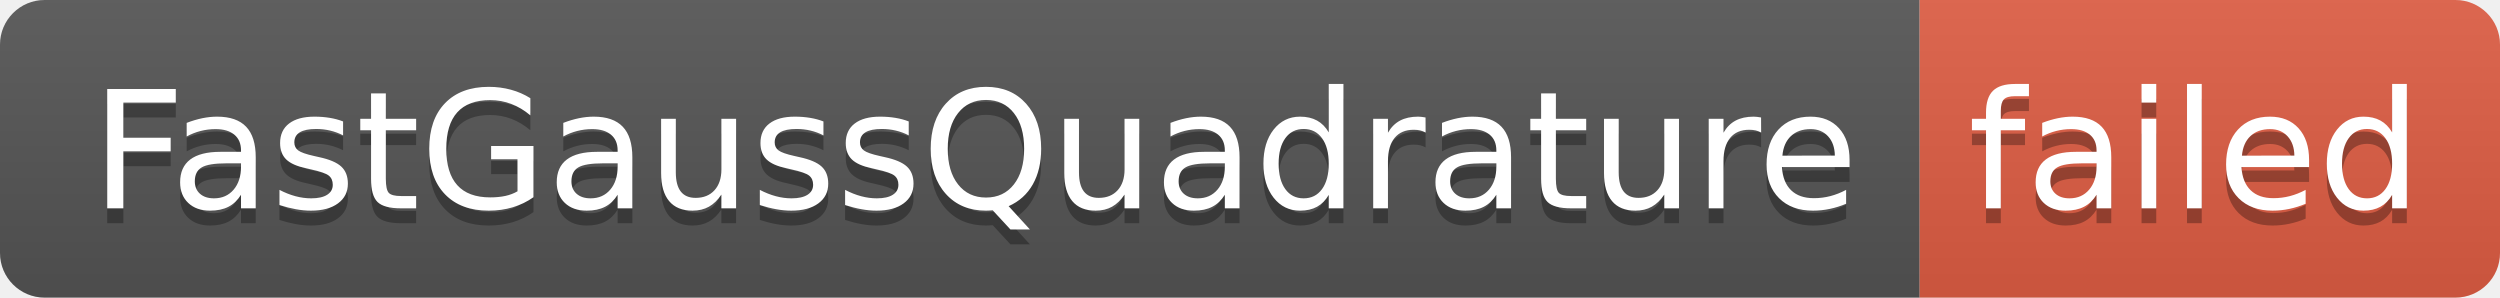
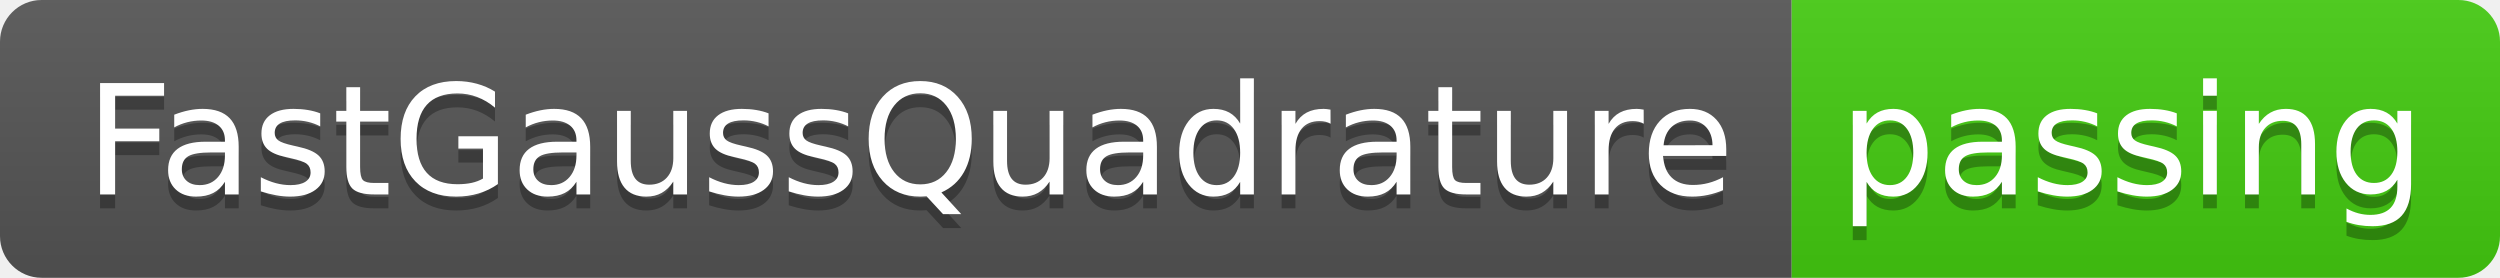
- <svg xmlns="http://www.w3.org/2000/svg" width="168" height="20" role="img" aria-label="FastGaussQuadrature: failed">
+ <svg xmlns="http://www.w3.org/2000/svg" width="180" height="20" role="img" aria-label="FastGaussQuadrature: passing">
  <linearGradient id="s" x2="0" y2="100%">
    <stop offset="0" stop-color="#bbb" stop-opacity=".1" />
    <stop offset="1" stop-opacity=".1" />
  </linearGradient>
  <clipPath id="r">
-     <rect width="168" height="20" rx="3" fill="#fff" />
+     <rect width="180" height="20" rx="3" fill="#fff" />
  </clipPath>
  <g clip-path="url(#r)">
    <rect width="129" height="20" fill="#555" />
-     <rect x="129" width="39" height="20" fill="#e05d44" />
-     <rect width="168" height="20" fill="url(#s)" />
+     <rect x="129" width="51" height="20" fill="#4c1" />
+     <rect width="180" height="20" fill="url(#s)" />
  </g>
  <g fill="#fff" text-anchor="middle" font-family="Verdana,Geneva,DejaVu Sans,sans-serif" text-rendering="geometricPrecision" font-size="110">
    <text aria-hidden="true" x="655" y="150" fill="#010101" fill-opacity=".3" transform="scale(.1)" textLength="1190">FastGaussQuadrature</text>
    <text x="655" y="140" transform="scale(.1)" fill="#fff" textLength="1190">FastGaussQuadrature</text>
-     <text aria-hidden="true" x="1475" y="150" fill="#010101" fill-opacity=".3" transform="scale(.1)" textLength="290">failed</text>
-     <text x="1475" y="140" transform="scale(.1)" fill="#fff" textLength="290">failed</text>
+     <text aria-hidden="true" x="1535" y="150" fill="#010101" fill-opacity=".3" transform="scale(.1)" textLength="410">passing</text>
+     <text x="1535" y="140" transform="scale(.1)" fill="#fff" textLength="410">passing</text>
  </g>
</svg>
